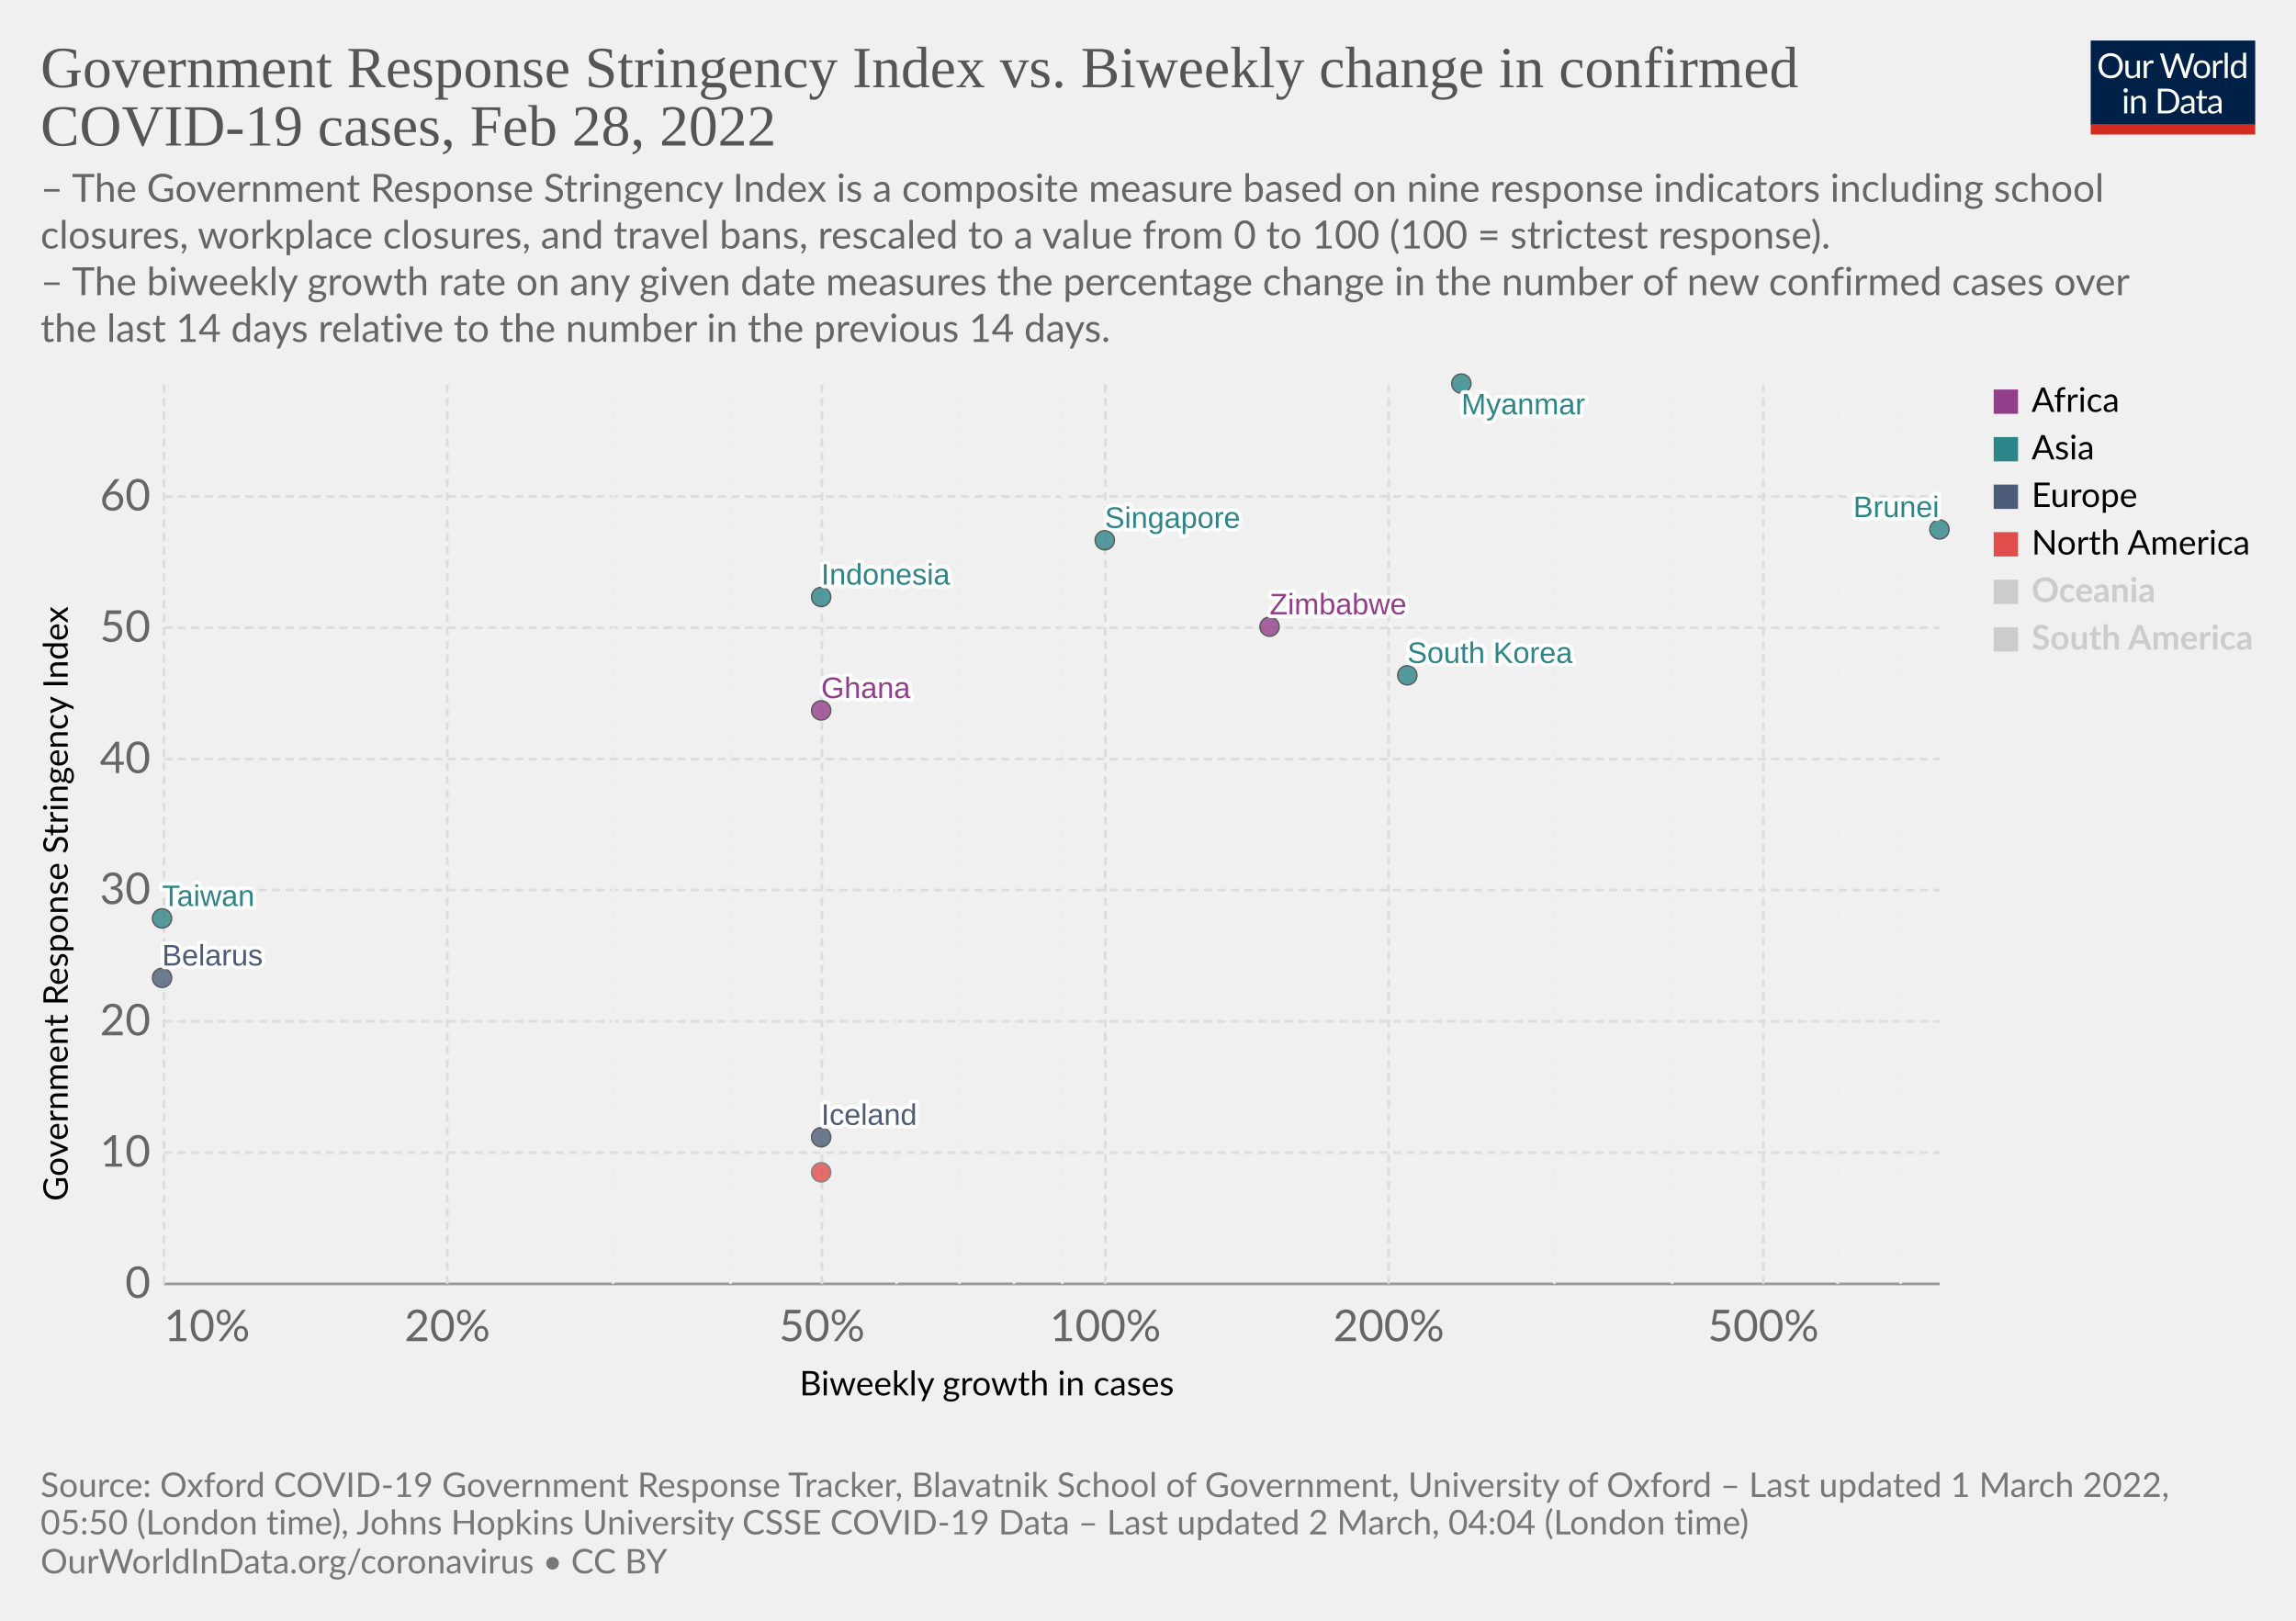
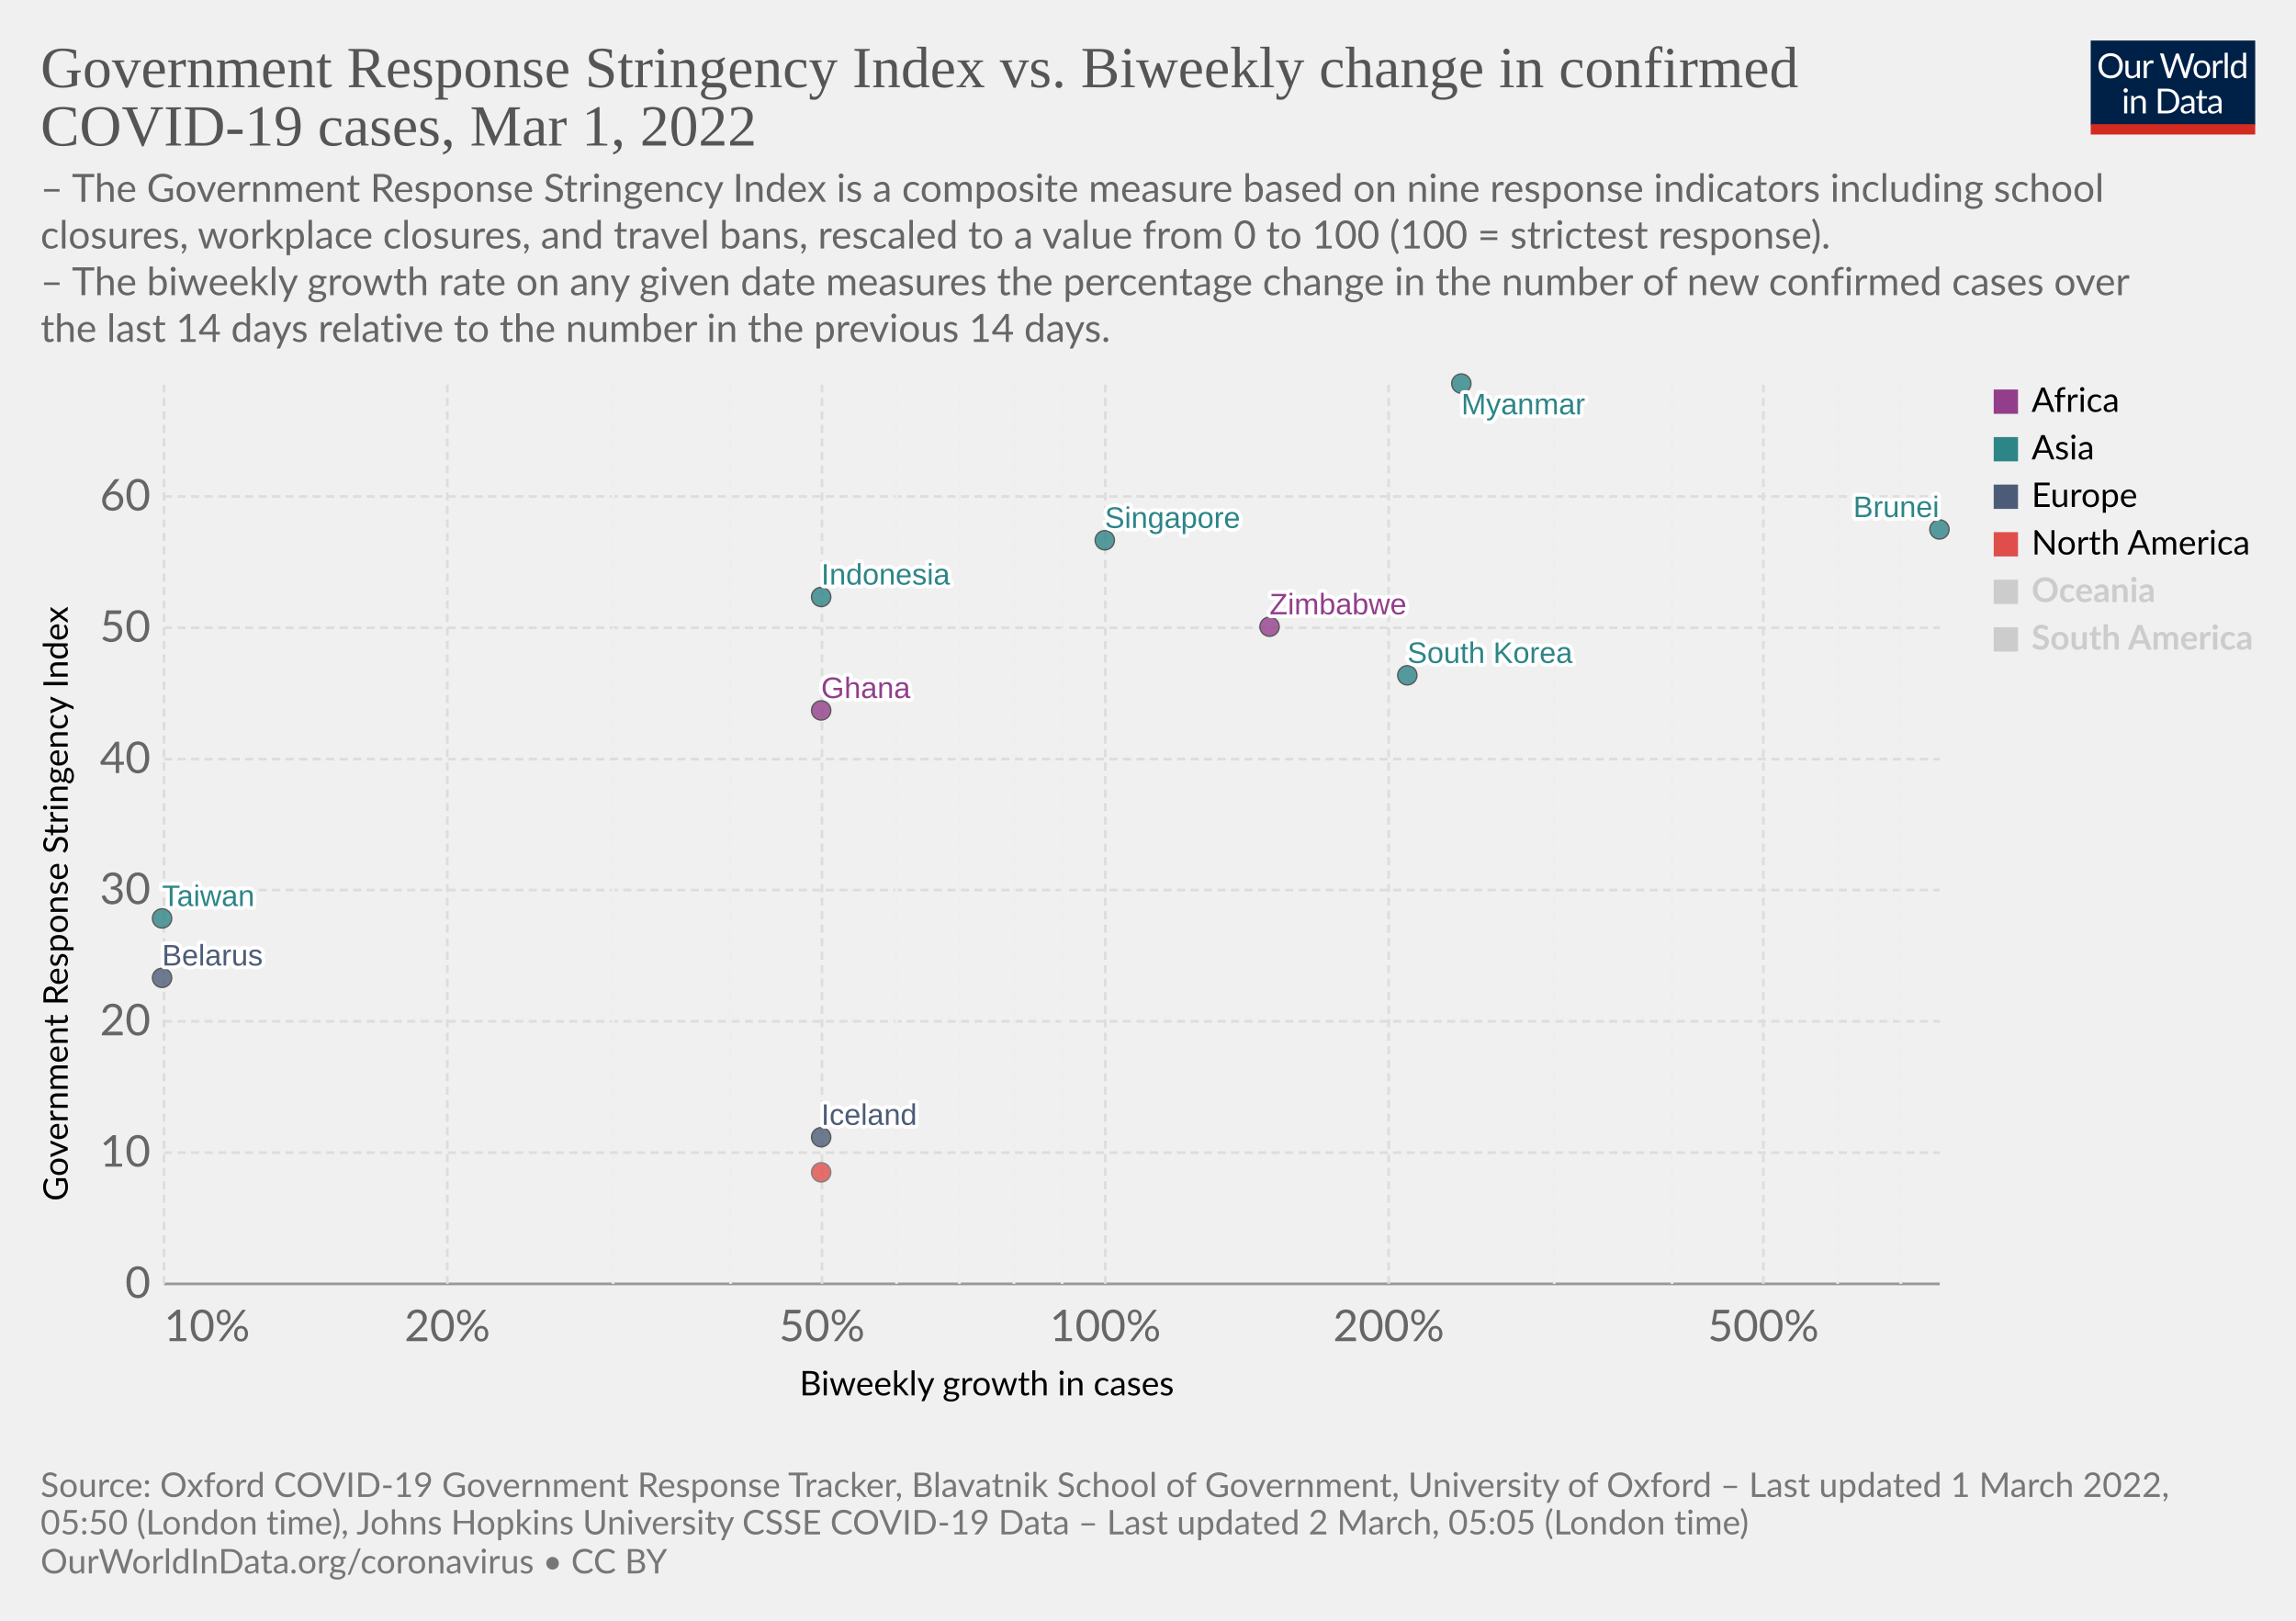
<svg xmlns="http://www.w3.org/2000/svg" version="1.1" style="font-family:Lato,'Helvetica Neue',Helvetica,Arial,sans-serif;font-size:18px;background-color:#fff;text-rendering:geometricPrecision;-webkit-font-smoothing:antialiased" width="850" height="600" viewBox="0 0 850 600">
  <g class="HeaderView">
    <g transform="matrix(.29 0 0 .29 774 15)">
      <svg className="owidLog" width="210" height="120" viewBox="0 0 210 120" fill="none">
        <g clip-path="url(#a)">
          <path d="M0 0h210v107.89H0V0z" fill="#002147" />
          <path d="M40.98 32.25c0 2.36-.38 4.53-1.12 6.51a14.26 14.26 0 0 1-8.1 8.4c-1.9.78-4.02 1.17-6.34 1.17a16.6 16.6 0 0 1-6.33-1.17 14.31 14.31 0 0 1-8.08-8.4 18.29 18.29 0 0 1-1.12-6.51c0-2.36.38-4.53 1.12-6.5.75-1.97 1.8-3.67 3.17-5.1a14.32 14.32 0 0 1 4.9-3.34c1.92-.8 4.03-1.19 6.34-1.19 2.32 0 4.43.4 6.34 1.19 1.92.8 3.56 1.9 4.93 3.34a14.87 14.87 0 0 1 3.17 5.1 18.1 18.1 0 0 1 1.12 6.5zm-4.38 0c0-1.94-.26-3.68-.8-5.22a10.91 10.91 0 0 0-2.24-3.89 9.68 9.68 0 0 0-3.52-2.46 11.95 11.95 0 0 0-4.62-.86c-1.68 0-3.21.28-4.6.86a9.88 9.88 0 0 0-3.54 2.46 10.91 10.91 0 0 0-2.24 3.9c-.53 1.53-.8 3.27-.8 5.2 0 1.94.27 3.68.8 5.22a11.17 11.17 0 0 0 2.24 3.9 10.01 10.01 0 0 0 3.55 2.44c1.38.56 2.9.83 4.6.83s3.24-.27 4.61-.83a9.8 9.8 0 0 0 3.52-2.44 11.17 11.17 0 0 0 2.25-3.9c.53-1.54.8-3.28.8-5.21zm26.22-6.54V48H60.5c-.56 0-.9-.27-1.05-.81l-.31-2.4a12.45 12.45 0 0 1-3.26 2.6c-1.2.64-2.58.96-4.13.96-1.22 0-2.3-.2-3.24-.6a6.52 6.52 0 0 1-2.33-1.7 7.37 7.37 0 0 1-1.43-2.67c-.3-1.04-.46-2.2-.46-3.45V25.7h3.91v14.22c0 1.68.38 2.99 1.15 3.91.77.93 1.96 1.39 3.54 1.39 1.16 0 2.24-.27 3.23-.82a10.42 10.42 0 0 0 2.8-2.28V25.7h3.91zm8.61 4.47a9.94 9.94 0 0 1 2.6-3.56 5.64 5.64 0 0 1 3.76-1.3c.47 0 .92.05 1.34.15.44.1.83.27 1.17.49l-.3 2.92c-.09.37-.3.55-.66.55-.2 0-.5-.04-.9-.13a6.21 6.21 0 0 0-3.24.18 4.23 4.23 0 0 0-1.47.92c-.42.4-.81.9-1.17 1.5-.33.58-.64 1.26-.92 2.02V48H67.7V25.71h2.25c.42 0 .72.08.88.25.16.16.27.44.33.83l.26 3.39zm61.16-13.7L122.75 48h-3.82l-7.99-24.05a21.95 21.95 0 0 1-.42-1.58 38.36 38.36 0 0 1-.44 1.58L102.05 48h-3.83L88.4 16.47h3.54c.38 0 .7.1.95.29.26.2.43.43.5.73l6.52 21.9.28 1.28.29 1.46.3-1.46.38-1.27 7.41-21.91c.1-.25.26-.48.51-.69.27-.22.58-.33.95-.33h1.23c.38 0 .69.1.92.29a1.77 1.77 0 0 1 .53.73l7.4 21.9a28.4 28.4 0 0 1 .68 2.62 29.52 29.52 0 0 1 .52-2.61l6.54-21.91a1.31 1.31 0 0 1 .48-.7c.27-.21.58-.32.95-.32h3.32zm9.35 8.88c1.63 0 3.1.27 4.4.82a9.43 9.43 0 0 1 5.46 5.94c.5 1.4.74 2.98.74 4.73 0 1.76-.25 3.34-.74 4.75a9.43 9.43 0 0 1-5.46 5.92c-1.3.52-2.77.79-4.4.79-1.64 0-3.12-.27-4.44-.8a9.42 9.42 0 0 1-3.35-2.3c-.92-1-1.63-2.2-2.13-3.61-.49-1.41-.73-3-.73-4.75s.24-3.33.73-4.73c.5-1.43 1.2-2.64 2.13-3.63a9.4 9.4 0 0 1 3.35-2.31c1.32-.55 2.8-.82 4.44-.82zm0 19.89c2.2 0 3.84-.73 4.93-2.2 1.08-1.48 1.63-3.54 1.63-6.18 0-2.66-.55-4.72-1.63-6.2-1.09-1.49-2.73-2.23-4.93-2.23-1.12 0-2.09.2-2.93.57a5.71 5.71 0 0 0-2.06 1.65 7.5 7.5 0 0 0-1.24 2.67c-.26 1.04-.4 2.22-.4 3.54 0 2.64.55 4.7 1.64 6.18 1.1 1.47 2.76 2.2 4.99 2.2zm17.97-15.07a9.94 9.94 0 0 1 2.6-3.56 5.64 5.64 0 0 1 3.76-1.3c.47 0 .91.05 1.34.15.44.1.83.27 1.16.49l-.28 2.92c-.09.37-.31.55-.66.55-.2 0-.5-.04-.9-.13a6.2 6.2 0 0 0-3.24.18 4.23 4.23 0 0 0-1.47.92c-.43.4-.82.9-1.17 1.5a13.1 13.1 0 0 0-.92 2.02V48h-3.94V25.71h2.24c.43 0 .72.08.88.25.17.16.28.44.33.83l.27 3.39zm15.04-14.59V48h-3.92V15.6h3.92zm19.55 15.43a6.22 6.22 0 0 0-2.38-2.05 6.7 6.7 0 0 0-2.86-.6c-2.07 0-3.66.75-4.77 2.23-1.12 1.48-1.68 3.6-1.68 6.33 0 1.46.13 2.7.38 3.74a7.29 7.29 0 0 0 1.1 2.56 4.35 4.35 0 0 0 1.78 1.45c.7.3 1.5.46 2.4.46 1.29 0 2.41-.3 3.36-.88a9.6 9.6 0 0 0 2.67-2.49V31.02zm3.91-15.43V48h-2.33c-.56 0-.9-.27-1.06-.81l-.35-2.71a12.13 12.13 0 0 1-3.25 2.77 8.28 8.28 0 0 1-4.23 1.06 7.31 7.31 0 0 1-6.14-2.9c-.73-.96-1.3-2.15-1.69-3.57a18.35 18.35 0 0 1 .07-9.48 11.29 11.29 0 0 1 1.89-3.7 8.7 8.7 0 0 1 7.06-3.34 7.96 7.96 0 0 1 6.12 2.62V15.59h3.91zM46.61 70.71V93H42.7V70.71h3.91zm.84-7c0 .39-.08.75-.24 1.09a2.81 2.81 0 0 1-1.52 1.47 2.67 2.67 0 0 1-2.16 0 2.9 2.9 0 0 1-1.45-1.47 2.67 2.67 0 0 1 0-2.16c.15-.35.35-.65.6-.9.25-.27.53-.47.85-.62a2.67 2.67 0 0 1 2.16 0c.35.15.65.35.9.62.27.25.47.55.62.9.16.34.24.7.24 1.08zm7.97 10.24c.49-.54 1-1.04 1.54-1.48a9.85 9.85 0 0 1 3.66-1.84 8.96 8.96 0 0 1 5.43.35c.94.4 1.72.97 2.33 1.71a7.36 7.36 0 0 1 1.43 2.67c.32 1.04.49 2.19.49 3.45V93h-3.94V78.81c0-1.69-.4-3-1.17-3.92-.76-.93-1.93-1.4-3.5-1.4a6.6 6.6 0 0 0-3.25.83c-1 .56-1.92 1.31-2.77 2.27V93h-3.94V70.71h2.35c.56 0 .9.28 1.04.82l.3 2.42zm57.7 3.3c0 2.36-.37 4.5-1.11 6.44a14.3 14.3 0 0 1-3.17 4.98 14.1 14.1 0 0 1-4.93 3.2c-1.9.76-4.02 1.13-6.33 1.13H85.8V61.47h11.77c2.31 0 4.42.39 6.33 1.15a13.8 13.8 0 0 1 8.1 8.18 17.75 17.75 0 0 1 1.12 6.45zm-4.37 0c0-1.94-.26-3.67-.8-5.2a10.94 10.94 0 0 0-2.23-3.87 9.57 9.57 0 0 0-3.53-2.42 12.23 12.23 0 0 0-4.61-.83h-7.5v24.62h7.5c1.7 0 3.24-.28 4.61-.84a9.7 9.7 0 0 0 3.53-2.4 10.94 10.94 0 0 0 2.24-3.87c.53-1.53.8-3.26.8-5.2zm19.8 5.72c-1.8.06-3.34.2-4.62.44-1.26.22-2.3.51-3.1.88-.8.36-1.37.8-1.74 1.3-.35.5-.53 1.05-.53 1.67 0 .58.1 1.1.3 1.52a3 3 0 0 0 .76 1.05c.34.27.73.46 1.17.6a6.13 6.13 0 0 0 1.45.17 7.28 7.28 0 0 0 3.5-.81 11.95 11.95 0 0 0 2.82-2.2v-4.62zm-12.65-9.11a12.73 12.73 0 0 1 3.98-2.66c1.43-.59 3-.88 4.73-.88 1.25 0 2.36.2 3.33.61a6.81 6.81 0 0 1 3.94 4.38c.33 1.04.5 2.19.5 3.43V93h-1.74a1.8 1.8 0 0 1-.88-.18c-.2-.13-.36-.38-.48-.74l-.44-2.12-1.72 1.46a9.48 9.48 0 0 1-3.74 1.7c-.69.15-1.46.23-2.3.23-.87 0-1.69-.12-2.45-.35a5.34 5.34 0 0 1-3.34-2.93 6.64 6.64 0 0 1-.49-2.64c0-.88.25-1.72.73-2.53a6.33 6.33 0 0 1 2.35-2.17c1.09-.63 2.5-1.15 4.25-1.54 1.75-.41 3.89-.65 6.42-.7v-1.75c0-1.73-.37-3.03-1.12-3.91-.75-.9-1.84-1.34-3.28-1.34-.97 0-1.78.12-2.44.37-.64.23-1.2.5-1.7.81l-1.23.82c-.33.23-.67.35-1 .35-.27 0-.5-.07-.69-.2a2.1 2.1 0 0 1-.48-.53l-.7-1.25zm27.67 19.5c-1.76 0-3.12-.5-4.07-1.48-.94-.98-1.41-2.4-1.41-4.25V74h-2.68a.9.9 0 0 1-.6-.2c-.16-.14-.24-.36-.24-.66v-1.56l3.65-.46.9-6.89a.9.9 0 0 1 .29-.52.88.88 0 0 1 .62-.22H142v7.67h6.44V74H142v13.38c0 .94.22 1.63.68 2.09.45.45 1.04.68 1.76.68a3.21 3.21 0 0 0 1.85-.53l.55-.35c.16-.12.3-.18.41-.18.2 0 .4.13.55.38l1.15 1.87a7.45 7.45 0 0 1-2.44 1.5 8.53 8.53 0 0 1-2.95.52zm19.68-10.4c-1.8.07-3.34.21-4.62.45-1.26.22-2.3.51-3.1.88-.8.36-1.37.8-1.74 1.3-.35.5-.53 1.05-.53 1.67 0 .58.1 1.1.3 1.52a2.9 2.9 0 0 0 .76 1.05c.34.27.73.46 1.17.6a6.13 6.13 0 0 0 1.45.17 7.3 7.3 0 0 0 3.5-.81 12.04 12.04 0 0 0 2.82-2.2v-4.62zm-12.65-9.1a12.72 12.72 0 0 1 3.99-2.66c1.42-.59 3-.88 4.72-.88 1.25 0 2.36.2 3.33.61a6.81 6.81 0 0 1 3.94 4.38c.33 1.04.5 2.19.5 3.43V93h-1.74a1.8 1.8 0 0 1-.88-.18c-.2-.13-.36-.38-.48-.74l-.44-2.12-1.72 1.46a9.48 9.48 0 0 1-3.74 1.7c-.69.15-1.46.23-2.3.23-.87 0-1.69-.12-2.45-.35a5.33 5.33 0 0 1-3.34-2.93 6.62 6.62 0 0 1-.49-2.64c0-.88.25-1.72.73-2.53a6.33 6.33 0 0 1 2.35-2.17c1.09-.63 2.5-1.15 4.25-1.54a31.2 31.2 0 0 1 6.42-.7v-1.75c0-1.73-.37-3.03-1.12-3.91-.75-.9-1.84-1.34-3.28-1.34-.97 0-1.78.12-2.44.37-.64.23-1.2.5-1.7.81l-1.22.82c-.34.23-.68.35-1.02.35-.26 0-.49-.07-.68-.2a1.88 1.88 0 0 1-.48-.53l-.7-1.25zM40.98 32.25c0 2.36-.38 4.53-1.12 6.51a14.26 14.26 0 0 1-8.1 8.4c-1.9.78-4.02 1.17-6.34 1.17a16.6 16.6 0 0 1-6.33-1.17 14.31 14.31 0 0 1-8.08-8.4 18.29 18.29 0 0 1-1.12-6.51c0-2.36.38-4.53 1.12-6.5.75-1.97 1.8-3.67 3.17-5.1a14.32 14.32 0 0 1 4.9-3.34c1.92-.8 4.03-1.19 6.34-1.19 2.32 0 4.43.4 6.34 1.19 1.92.8 3.56 1.9 4.93 3.34a14.87 14.87 0 0 1 3.17 5.1 18.1 18.1 0 0 1 1.12 6.5zm-4.38 0c0-1.94-.26-3.68-.8-5.22a10.91 10.91 0 0 0-2.24-3.89 9.68 9.68 0 0 0-3.52-2.46 11.95 11.95 0 0 0-4.62-.86c-1.68 0-3.21.28-4.6.86a9.88 9.88 0 0 0-3.54 2.46 10.91 10.91 0 0 0-2.24 3.9c-.53 1.53-.8 3.27-.8 5.2 0 1.94.27 3.68.8 5.22a11.17 11.17 0 0 0 2.24 3.9 10.01 10.01 0 0 0 3.55 2.44c1.38.56 2.9.83 4.6.83s3.24-.27 4.61-.83a9.8 9.8 0 0 0 3.52-2.44 11.17 11.17 0 0 0 2.25-3.9c.53-1.54.8-3.28.8-5.21zm26.22-6.54V48H60.5c-.56 0-.9-.27-1.05-.81l-.31-2.4a12.45 12.45 0 0 1-3.26 2.6c-1.2.64-2.58.96-4.13.96-1.22 0-2.3-.2-3.24-.6a6.52 6.52 0 0 1-2.33-1.7 7.37 7.37 0 0 1-1.43-2.67c-.3-1.04-.46-2.2-.46-3.45V25.7h3.91v14.22c0 1.68.38 2.99 1.15 3.91.77.93 1.96 1.39 3.54 1.39 1.16 0 2.24-.27 3.23-.82a10.42 10.42 0 0 0 2.8-2.28V25.7h3.91zm8.61 4.47a9.94 9.94 0 0 1 2.6-3.56 5.64 5.64 0 0 1 3.76-1.3c.47 0 .92.05 1.34.15.44.1.83.27 1.17.49l-.3 2.92c-.09.37-.3.55-.66.55-.2 0-.5-.04-.9-.13a6.21 6.21 0 0 0-3.24.18 4.23 4.23 0 0 0-1.47.92c-.42.4-.81.9-1.17 1.5-.33.58-.64 1.26-.92 2.02V48H67.7V25.71h2.25c.42 0 .72.08.88.25.16.16.27.44.33.83l.26 3.39zm61.16-13.7L122.75 48h-3.82l-7.99-24.05a21.95 21.95 0 0 1-.42-1.58 38.36 38.36 0 0 1-.44 1.58L102.05 48h-3.83L88.4 16.47h3.54c.38 0 .7.1.95.29.26.2.43.43.5.73l6.52 21.9.28 1.28.29 1.46.3-1.46.38-1.27 7.41-21.91c.1-.25.26-.48.51-.69.27-.22.58-.33.95-.33h1.23c.38 0 .69.1.92.29a1.77 1.77 0 0 1 .53.73l7.4 21.9a28.4 28.4 0 0 1 .68 2.62 29.52 29.52 0 0 1 .52-2.61l6.54-21.91a1.31 1.31 0 0 1 .48-.7c.27-.21.58-.32.95-.32h3.32zm9.35 8.88c1.63 0 3.1.27 4.4.82a9.43 9.43 0 0 1 5.46 5.94c.5 1.4.74 2.98.74 4.73 0 1.76-.25 3.34-.74 4.75a9.43 9.43 0 0 1-5.46 5.92c-1.3.52-2.77.79-4.4.79-1.64 0-3.12-.27-4.44-.8a9.42 9.42 0 0 1-3.35-2.3c-.92-1-1.63-2.2-2.13-3.61-.49-1.41-.73-3-.73-4.75s.24-3.33.73-4.73c.5-1.43 1.2-2.64 2.13-3.63a9.4 9.4 0 0 1 3.35-2.31c1.32-.55 2.8-.82 4.44-.82zm0 19.89c2.2 0 3.84-.73 4.93-2.2 1.08-1.48 1.63-3.54 1.63-6.18 0-2.66-.55-4.72-1.63-6.2-1.09-1.49-2.73-2.23-4.93-2.23-1.12 0-2.09.2-2.93.57a5.71 5.71 0 0 0-2.06 1.65 7.5 7.5 0 0 0-1.24 2.67c-.26 1.04-.4 2.22-.4 3.54 0 2.64.55 4.7 1.64 6.18 1.1 1.47 2.76 2.2 4.99 2.2zm17.97-15.07a9.94 9.94 0 0 1 2.6-3.56 5.64 5.64 0 0 1 3.76-1.3c.47 0 .91.05 1.34.15.44.1.83.27 1.16.49l-.28 2.92c-.09.37-.31.55-.66.55-.2 0-.5-.04-.9-.13a6.2 6.2 0 0 0-3.24.18 4.23 4.23 0 0 0-1.47.92c-.43.4-.82.9-1.17 1.5a13.1 13.1 0 0 0-.92 2.02V48h-3.94V25.71h2.24c.43 0 .72.08.88.25.17.16.28.44.33.83l.27 3.39zm15.04-14.59V48h-3.92V15.6h3.92zm19.55 15.43a6.22 6.22 0 0 0-2.38-2.05 6.7 6.7 0 0 0-2.86-.6c-2.07 0-3.66.75-4.77 2.23-1.12 1.48-1.68 3.6-1.68 6.33 0 1.46.13 2.7.38 3.74a7.29 7.29 0 0 0 1.1 2.56 4.35 4.35 0 0 0 1.78 1.45c.7.3 1.5.46 2.4.46 1.29 0 2.41-.3 3.36-.88a9.6 9.6 0 0 0 2.67-2.49V31.02zm3.91-15.43V48h-2.33c-.56 0-.9-.27-1.06-.81l-.35-2.71a12.13 12.13 0 0 1-3.25 2.77 8.28 8.28 0 0 1-4.23 1.06 7.31 7.31 0 0 1-6.14-2.9c-.73-.96-1.3-2.15-1.69-3.57a18.35 18.35 0 0 1 .07-9.48 11.29 11.29 0 0 1 1.89-3.7 8.7 8.7 0 0 1 7.06-3.34 7.96 7.96 0 0 1 6.12 2.62V15.59h3.91zM46.61 70.71V93H42.7V70.71h3.91zm.84-7c0 .39-.08.75-.24 1.09a2.81 2.81 0 0 1-1.52 1.47 2.67 2.67 0 0 1-2.16 0 2.9 2.9 0 0 1-1.45-1.47 2.67 2.67 0 0 1 0-2.16c.15-.35.35-.65.6-.9.25-.27.53-.47.85-.62a2.67 2.67 0 0 1 2.16 0c.35.15.65.35.9.62.27.25.47.55.62.9.16.34.24.7.24 1.08zm7.97 10.24c.49-.54 1-1.04 1.54-1.48a9.85 9.85 0 0 1 3.66-1.84 8.96 8.96 0 0 1 5.43.35c.94.4 1.72.97 2.33 1.71a7.36 7.36 0 0 1 1.43 2.67c.32 1.04.49 2.19.49 3.45V93h-3.94V78.81c0-1.69-.4-3-1.17-3.92-.76-.93-1.93-1.4-3.5-1.4a6.6 6.6 0 0 0-3.25.83c-1 .56-1.92 1.31-2.77 2.27V93h-3.94V70.71h2.35c.56 0 .9.28 1.04.82l.3 2.42zm57.7 3.3c0 2.36-.37 4.5-1.11 6.44a14.3 14.3 0 0 1-3.17 4.98 14.1 14.1 0 0 1-4.93 3.2c-1.9.76-4.02 1.13-6.33 1.13H85.8V61.47h11.77c2.31 0 4.42.39 6.33 1.15a13.8 13.8 0 0 1 8.1 8.18 17.75 17.75 0 0 1 1.12 6.45zm-4.37 0c0-1.94-.26-3.67-.8-5.2a10.94 10.94 0 0 0-2.23-3.87 9.57 9.57 0 0 0-3.53-2.42 12.23 12.23 0 0 0-4.61-.83h-7.5v24.62h7.5c1.7 0 3.24-.28 4.61-.84a9.7 9.7 0 0 0 3.53-2.4 10.94 10.94 0 0 0 2.24-3.87c.53-1.53.8-3.26.8-5.2zm19.8 5.72c-1.8.06-3.34.2-4.62.44-1.26.22-2.3.51-3.1.88-.8.36-1.37.8-1.74 1.3-.35.5-.53 1.05-.53 1.67 0 .58.1 1.1.3 1.52a3 3 0 0 0 .76 1.05c.34.27.73.46 1.17.6a6.13 6.13 0 0 0 1.45.17 7.28 7.28 0 0 0 3.5-.81 11.95 11.95 0 0 0 2.82-2.2v-4.62zm-12.65-9.11a12.73 12.73 0 0 1 3.98-2.66c1.43-.59 3-.88 4.73-.88 1.25 0 2.36.2 3.33.61a6.81 6.81 0 0 1 3.94 4.38c.33 1.04.5 2.19.5 3.43V93h-1.74a1.8 1.8 0 0 1-.88-.18c-.2-.13-.36-.38-.48-.74l-.44-2.12-1.72 1.46a9.48 9.48 0 0 1-3.74 1.7c-.69.15-1.46.23-2.3.23-.87 0-1.69-.12-2.45-.35a5.34 5.34 0 0 1-3.34-2.93 6.64 6.64 0 0 1-.49-2.64c0-.88.25-1.72.73-2.53a6.33 6.33 0 0 1 2.35-2.17c1.09-.63 2.5-1.15 4.25-1.54 1.75-.41 3.89-.65 6.42-.7v-1.75c0-1.73-.37-3.03-1.12-3.91-.75-.9-1.84-1.34-3.28-1.34-.97 0-1.78.12-2.44.37-.64.23-1.2.5-1.7.81l-1.23.82c-.33.23-.67.35-1 .35-.27 0-.5-.07-.69-.2a2.1 2.1 0 0 1-.48-.53l-.7-1.25zm27.67 19.5c-1.76 0-3.12-.5-4.07-1.48-.94-.98-1.41-2.4-1.41-4.25V74h-2.68a.9.9 0 0 1-.6-.2c-.16-.14-.24-.36-.24-.66v-1.56l3.65-.46.9-6.89a.9.9 0 0 1 .29-.52.88.88 0 0 1 .62-.22H142v7.67h6.44V74H142v13.38c0 .94.22 1.63.68 2.09.45.45 1.04.68 1.76.68a3.21 3.21 0 0 0 1.85-.53l.55-.35c.16-.12.3-.18.41-.18.2 0 .4.13.55.38l1.15 1.87a7.45 7.45 0 0 1-2.44 1.5 8.53 8.53 0 0 1-2.95.52zm19.68-10.4c-1.8.07-3.34.21-4.62.45-1.26.22-2.3.51-3.1.88-.8.36-1.37.8-1.74 1.3-.35.5-.53 1.05-.53 1.67 0 .58.1 1.1.3 1.52a2.9 2.9 0 0 0 .76 1.05c.34.27.73.46 1.17.6a6.13 6.13 0 0 0 1.45.17 7.3 7.3 0 0 0 3.5-.81 12.04 12.04 0 0 0 2.82-2.2v-4.62zm-12.65-9.1a12.72 12.72 0 0 1 3.99-2.66c1.42-.59 3-.88 4.72-.88 1.25 0 2.36.2 3.33.61a6.81 6.81 0 0 1 3.94 4.38c.33 1.04.5 2.19.5 3.43V93h-1.74a1.8 1.8 0 0 1-.88-.18c-.2-.13-.36-.38-.48-.74l-.44-2.12-1.72 1.46a9.48 9.48 0 0 1-3.74 1.7c-.69.15-1.46.23-2.3.23-.87 0-1.69-.12-2.45-.35a5.33 5.33 0 0 1-3.34-2.93 6.62 6.62 0 0 1-.49-2.64c0-.88.25-1.72.73-2.53a6.33 6.33 0 0 1 2.35-2.17c1.09-.63 2.5-1.15 4.25-1.54a31.2 31.2 0 0 1 6.42-.7v-1.75c0-1.73-.37-3.03-1.12-3.91-.75-.9-1.84-1.34-3.28-1.34-.97 0-1.78.12-2.44.37-.64.23-1.2.5-1.7.81l-1.22.82c-.34.23-.68.35-1.02.35-.26 0-.49-.07-.68-.2a1.88 1.88 0 0 1-.48-.53l-.7-1.25zM40.98 32.25c0 2.36-.38 4.53-1.12 6.51a14.26 14.26 0 0 1-8.1 8.4c-1.9.78-4.02 1.17-6.34 1.17a16.6 16.6 0 0 1-6.33-1.17 14.31 14.31 0 0 1-8.08-8.4 18.29 18.29 0 0 1-1.12-6.51c0-2.36.38-4.53 1.12-6.5.75-1.97 1.8-3.67 3.17-5.1a14.32 14.32 0 0 1 4.9-3.34c1.92-.8 4.03-1.19 6.34-1.19 2.32 0 4.43.4 6.34 1.19 1.92.8 3.56 1.9 4.93 3.34a14.87 14.87 0 0 1 3.17 5.1 18.1 18.1 0 0 1 1.12 6.5zm-4.38 0c0-1.94-.26-3.68-.8-5.22a10.91 10.91 0 0 0-2.24-3.89 9.68 9.68 0 0 0-3.52-2.46 11.95 11.95 0 0 0-4.62-.86c-1.68 0-3.21.28-4.6.86a9.88 9.88 0 0 0-3.54 2.46 10.91 10.91 0 0 0-2.24 3.9c-.53 1.53-.8 3.27-.8 5.2 0 1.94.27 3.68.8 5.22a11.17 11.17 0 0 0 2.24 3.9 10.01 10.01 0 0 0 3.55 2.44c1.38.56 2.9.83 4.6.83s3.24-.27 4.61-.83a9.8 9.8 0 0 0 3.52-2.44 11.17 11.17 0 0 0 2.25-3.9c.53-1.54.8-3.28.8-5.21zm26.22-6.54V48H60.5c-.56 0-.9-.27-1.05-.81l-.31-2.4a12.45 12.45 0 0 1-3.26 2.6c-1.2.64-2.58.96-4.13.96-1.22 0-2.3-.2-3.24-.6a6.52 6.52 0 0 1-2.33-1.7 7.37 7.37 0 0 1-1.43-2.67c-.3-1.04-.46-2.2-.46-3.45V25.7h3.91v14.22c0 1.68.38 2.99 1.15 3.91.77.93 1.96 1.39 3.54 1.39 1.16 0 2.24-.27 3.23-.82a10.42 10.42 0 0 0 2.8-2.28V25.7h3.91zm8.61 4.47a9.94 9.94 0 0 1 2.6-3.56 5.64 5.64 0 0 1 3.76-1.3c.47 0 .92.05 1.34.15.44.1.83.27 1.17.49l-.3 2.92c-.09.37-.3.55-.66.55-.2 0-.5-.04-.9-.13a6.21 6.21 0 0 0-3.24.18 4.23 4.23 0 0 0-1.47.92c-.42.4-.81.9-1.17 1.5-.33.58-.64 1.26-.92 2.02V48H67.7V25.71h2.25c.42 0 .72.08.88.25.16.16.27.44.33.83l.26 3.39zm61.16-13.7L122.75 48h-3.82l-7.99-24.05a21.95 21.95 0 0 1-.42-1.58 38.36 38.36 0 0 1-.44 1.58L102.05 48h-3.83L88.4 16.47h3.54c.38 0 .7.1.95.29.26.2.43.43.5.73l6.52 21.9.28 1.28.29 1.46.3-1.46.38-1.27 7.41-21.91c.1-.25.26-.48.51-.69.27-.22.58-.33.95-.33h1.23c.38 0 .69.1.92.29a1.77 1.77 0 0 1 .53.73l7.4 21.9a28.4 28.4 0 0 1 .68 2.62 29.52 29.52 0 0 1 .52-2.61l6.54-21.91a1.31 1.31 0 0 1 .48-.7c.27-.21.58-.32.95-.32h3.32zm9.35 8.88c1.63 0 3.1.27 4.4.82a9.43 9.43 0 0 1 5.46 5.94c.5 1.4.74 2.98.74 4.73 0 1.76-.25 3.34-.74 4.75a9.43 9.43 0 0 1-5.46 5.92c-1.3.52-2.77.79-4.4.79-1.64 0-3.12-.27-4.44-.8a9.42 9.42 0 0 1-3.35-2.3c-.92-1-1.63-2.2-2.13-3.61-.49-1.41-.73-3-.73-4.75s.24-3.33.73-4.73c.5-1.43 1.2-2.64 2.13-3.63a9.4 9.4 0 0 1 3.35-2.31c1.32-.55 2.8-.82 4.44-.82zm0 19.89c2.2 0 3.84-.73 4.93-2.2 1.08-1.48 1.63-3.54 1.63-6.18 0-2.66-.55-4.72-1.63-6.2-1.09-1.49-2.73-2.23-4.93-2.23-1.12 0-2.09.2-2.93.57a5.71 5.71 0 0 0-2.06 1.65 7.5 7.5 0 0 0-1.24 2.67c-.26 1.04-.4 2.22-.4 3.54 0 2.64.55 4.7 1.64 6.18 1.1 1.47 2.76 2.2 4.99 2.2zm17.97-15.07a9.94 9.94 0 0 1 2.6-3.56 5.64 5.64 0 0 1 3.76-1.3c.47 0 .91.05 1.34.15.44.1.83.27 1.16.49l-.28 2.92c-.09.37-.31.55-.66.55-.2 0-.5-.04-.9-.13a6.2 6.2 0 0 0-3.24.18 4.23 4.23 0 0 0-1.47.92c-.43.4-.82.9-1.17 1.5a13.1 13.1 0 0 0-.92 2.02V48h-3.94V25.71h2.24c.43 0 .72.08.88.25.17.16.28.44.33.83l.27 3.39zm15.04-14.59V48h-3.92V15.6h3.92zm19.55 15.43a6.22 6.22 0 0 0-2.38-2.05 6.7 6.7 0 0 0-2.86-.6c-2.07 0-3.66.75-4.77 2.23-1.12 1.48-1.68 3.6-1.68 6.33 0 1.46.13 2.7.38 3.74a7.29 7.29 0 0 0 1.1 2.56 4.35 4.35 0 0 0 1.78 1.45c.7.3 1.5.46 2.4.46 1.29 0 2.41-.3 3.36-.88a9.6 9.6 0 0 0 2.67-2.49V31.02zm3.91-15.43V48h-2.33c-.56 0-.9-.27-1.06-.81l-.35-2.71a12.13 12.13 0 0 1-3.25 2.77 8.28 8.28 0 0 1-4.23 1.06 7.31 7.31 0 0 1-6.14-2.9c-.73-.96-1.3-2.15-1.69-3.57a18.35 18.35 0 0 1 .07-9.48 11.29 11.29 0 0 1 1.89-3.7 8.7 8.7 0 0 1 7.06-3.34 7.96 7.96 0 0 1 6.12 2.62V15.59h3.91zM46.61 70.71V93H42.7V70.71h3.91zm.84-7c0 .39-.08.75-.24 1.09a2.81 2.81 0 0 1-1.52 1.47 2.67 2.67 0 0 1-2.16 0 2.9 2.9 0 0 1-1.45-1.47 2.67 2.67 0 0 1 0-2.16c.15-.35.35-.65.6-.9.25-.27.53-.47.85-.62a2.67 2.67 0 0 1 2.16 0c.35.15.65.35.9.62.27.25.47.55.62.9.16.34.24.7.24 1.08zm7.97 10.24c.49-.54 1-1.04 1.54-1.48a9.85 9.85 0 0 1 3.66-1.84 8.96 8.96 0 0 1 5.43.35c.94.4 1.72.97 2.33 1.71a7.36 7.36 0 0 1 1.43 2.67c.32 1.04.49 2.19.49 3.45V93h-3.94V78.81c0-1.69-.4-3-1.17-3.92-.76-.93-1.93-1.4-3.5-1.4a6.6 6.6 0 0 0-3.25.83c-1 .56-1.92 1.31-2.77 2.27V93h-3.94V70.71h2.35c.56 0 .9.28 1.04.82l.3 2.42zm57.7 3.3c0 2.36-.37 4.5-1.11 6.44a14.3 14.3 0 0 1-3.17 4.98 14.1 14.1 0 0 1-4.93 3.2c-1.9.76-4.02 1.13-6.33 1.13H85.8V61.47h11.77c2.31 0 4.42.39 6.33 1.15a13.8 13.8 0 0 1 8.1 8.18 17.75 17.75 0 0 1 1.12 6.45zm-4.37 0c0-1.94-.26-3.67-.8-5.2a10.94 10.94 0 0 0-2.23-3.87 9.57 9.57 0 0 0-3.53-2.42 12.23 12.23 0 0 0-4.61-.83h-7.5v24.62h7.5c1.7 0 3.24-.28 4.61-.84a9.7 9.7 0 0 0 3.53-2.4 10.94 10.94 0 0 0 2.24-3.87c.53-1.53.8-3.26.8-5.2zm19.8 5.72c-1.8.06-3.34.2-4.62.44-1.26.22-2.3.51-3.1.88-.8.36-1.37.8-1.74 1.3-.35.5-.53 1.05-.53 1.67 0 .58.1 1.1.3 1.52a3 3 0 0 0 .76 1.05c.34.27.73.46 1.17.6a6.13 6.13 0 0 0 1.45.17 7.28 7.28 0 0 0 3.5-.81 11.95 11.95 0 0 0 2.82-2.2v-4.62zm-12.65-9.11a12.73 12.73 0 0 1 3.98-2.66c1.43-.59 3-.88 4.73-.88 1.25 0 2.36.2 3.33.61a6.81 6.81 0 0 1 3.94 4.38c.33 1.04.5 2.19.5 3.43V93h-1.74a1.8 1.8 0 0 1-.88-.18c-.2-.13-.36-.38-.48-.74l-.44-2.12-1.72 1.46a9.48 9.48 0 0 1-3.74 1.7c-.69.15-1.46.23-2.3.23-.87 0-1.69-.12-2.45-.35a5.34 5.34 0 0 1-3.34-2.93 6.64 6.64 0 0 1-.49-2.64c0-.88.25-1.72.73-2.53a6.33 6.33 0 0 1 2.35-2.17c1.09-.63 2.5-1.15 4.25-1.54 1.75-.41 3.89-.65 6.42-.7v-1.75c0-1.73-.37-3.03-1.12-3.91-.75-.9-1.84-1.34-3.28-1.34-.97 0-1.78.12-2.44.37-.64.23-1.2.5-1.7.81l-1.23.82c-.33.23-.67.35-1 .35-.27 0-.5-.07-.69-.2a2.1 2.1 0 0 1-.48-.53l-.7-1.25zm27.67 19.5c-1.76 0-3.12-.5-4.07-1.48-.94-.98-1.41-2.4-1.41-4.25V74h-2.68a.9.9 0 0 1-.6-.2c-.16-.14-.24-.36-.24-.66v-1.56l3.65-.46.9-6.89a.9.9 0 0 1 .29-.52.88.88 0 0 1 .62-.22H142v7.67h6.44V74H142v13.38c0 .94.22 1.63.68 2.09.45.45 1.04.68 1.76.68a3.21 3.21 0 0 0 1.85-.53l.55-.35c.16-.12.3-.18.41-.18.2 0 .4.13.55.38l1.15 1.87a7.45 7.45 0 0 1-2.44 1.5 8.53 8.53 0 0 1-2.95.52zm19.68-10.4c-1.8.07-3.34.21-4.62.45-1.26.22-2.3.51-3.1.88-.8.36-1.37.8-1.74 1.3-.35.5-.53 1.05-.53 1.67 0 .58.1 1.1.3 1.52a2.9 2.9 0 0 0 .76 1.05c.34.27.73.46 1.17.6a6.13 6.13 0 0 0 1.45.17 7.3 7.3 0 0 0 3.5-.81 12.04 12.04 0 0 0 2.82-2.2v-4.62zm-12.65-9.1a12.72 12.72 0 0 1 3.99-2.66c1.42-.59 3-.88 4.72-.88 1.25 0 2.36.2 3.33.61a6.81 6.81 0 0 1 3.94 4.38c.33 1.04.5 2.19.5 3.43V93h-1.74a1.8 1.8 0 0 1-.88-.18c-.2-.13-.36-.38-.48-.74l-.44-2.12-1.72 1.46a9.48 9.48 0 0 1-3.74 1.7c-.69.15-1.46.23-2.3.23-.87 0-1.69-.12-2.45-.35a5.33 5.33 0 0 1-3.34-2.93 6.62 6.62 0 0 1-.49-2.64c0-.88.25-1.72.73-2.53a6.33 6.33 0 0 1 2.35-2.17c1.09-.63 2.5-1.15 4.25-1.54a31.2 31.2 0 0 1 6.42-.7v-1.75c0-1.73-.37-3.03-1.12-3.91-.75-.9-1.84-1.34-3.28-1.34-.97 0-1.78.12-2.44.37-.64.23-1.2.5-1.7.81l-1.22.82c-.34.23-.68.35-1.02.35-.26 0-.49-.07-.68-.2a1.88 1.88 0 0 1-.48-.53l-.7-1.25z" fill="#fff" />
          <path fill="#D42B21" d="M0 106.79h210V120H0z" />
        </g>
        <defs>
          <clipPath id="a">
            <path fill="#fff" d="M0 0h210v120H0z" />
          </clipPath>
        </defs>
      </svg>
    </g>
    <a href="https://ourworldindata.org/grapher/government-response-stringency-index-vs-biweekly-change-in-confirmed-covid-19-cases" style="font-family:&quot;Playfair Display&quot;,Georgia,&quot;Times New Roman&quot;,serif" target="_blank" rel="noopener">
      <text font-size="21.6" x="15" y="32.3" fill="#555">
        <tspan x="15" y="32.28">Government Response Stringency Index vs. Biweekly change in confirmed</tspan>
-         <tspan x="15" y="53.88">COVID-19 cases, Feb 28, 2022</tspan>
+         <tspan x="15" y="53.88">COVID-19 cases, Mar 1, 2022</tspan>
      </text>
    </a>
    <text font-size="14.4" x="15" y="74.7" fill="#666">
      <tspan x="15" y="74.72">– The Government Response Stringency Index is a composite measure based on nine response indicators including school</tspan>
      <tspan x="15" y="92">closures, workplace closures, and travel bans, rescaled to a value from 0 to 100 (100 = strictest response).</tspan>
      <tspan x="15" y="109.28">
– The biweekly growth rate on any given date measures the percentage change in the number of new confirmed cases over</tspan>
      <tspan x="15" y="126.56">the last 14 days relative to the number in the previous 14 days.</tspan>
    </text>
  </g>
  <g class="ScatterPlot">
    <g class="DualAxisView">
      <g class="HorizontalAxis">
        <text font-size="12.6" x="296" y="516.6">
          <tspan x="295.99" y="516.58">Biweekly growth in cases</tspan>
        </text>
        <text x="60.74" y="496.5" fill="#666" text-anchor="start" font-size="16.2">10%</text>
        <text x="409.2" y="496.5" fill="#666" text-anchor="middle" font-size="16.2">100%</text>
        <text x="165.6" y="496.5" fill="#666" text-anchor="middle" font-size="16.2">20%</text>
        <text x="304.3" y="496.5" fill="#666" text-anchor="middle" font-size="16.2">50%</text>
        <text x="514.1" y="496.5" fill="#666" text-anchor="middle" font-size="16.2">200%</text>
        <text x="652.8" y="496.5" fill="#666" text-anchor="middle" font-size="16.2">500%</text>
      </g>
      <g class="VerticalAxis">
        <text font-size="12.6" x="-444.7" y="25.1" transform="rotate(-90)">
          <tspan x="-444.65" y="25.08">Government Response Stringency Index</tspan>
        </text>
        <text x="55.74" y="475.3" dy=".32em" text-anchor="end" fill="#666" font-size="16.2">0</text>
        <text x="55.74" y="426.7" dy=".32em" text-anchor="end" fill="#666" font-size="16.2">10</text>
        <text x="55.74" y="378.1" dy=".32em" text-anchor="end" fill="#666" font-size="16.2">20</text>
        <text x="55.74" y="329.5" dy=".32em" text-anchor="end" fill="#666" font-size="16.2">30</text>
        <text x="55.74" y="281" dy=".32em" text-anchor="end" fill="#666" font-size="16.2">40</text>
        <text x="55.74" y="232.4" dy=".32em" text-anchor="end" fill="#666" font-size="16.2">50</text>
        <text x="55.74" y="183.8" dy=".32em" text-anchor="end" fill="#666" font-size="16.2">60</text>
      </g>
      <g class="AxisGridLines horizontalLines">
        <path stroke="#999" d="M60.74 475.3h657.35" />
        <path stroke="#ddd" stroke-dasharray="3,2" d="M60.74 426.7h657.35M60.74 378.1h657.35M60.74 329.5h657.35M60.74 281h657.35M60.74 232.4h657.35M60.74 183.8h657.35" />
      </g>
      <g class="AxisGridLines verticalLines" stroke-dasharray="3,2">
        <path stroke="#ddd" d="M60.7 475.3V142.4M165.6 475.3V142.4" />
        <path stroke="#eee" d="M227 475.3V142.4M270.5 475.3V142.4" />
        <path stroke="#ddd" d="M304.3 475.3V142.4" />
        <path stroke="#eee" d="M331.9 475.3V142.4M355.2 475.3V142.4M375.4 475.3V142.4M393.2 475.3V142.4" />
        <path stroke="#ddd" d="M409.2 475.3V142.4M514.1 475.3V142.4" />
        <path stroke="#eee" d="M575.4 475.3V142.4M619 475.3V142.4" />
        <path stroke="#ddd" d="M652.8 475.3V142.4" />
        <path stroke="#eee" d="M680.3 475.3V142.4M703.7 475.3V142.4" />
      </g>
    </g>
    <g class="PointsWithLabels clickable" clip-path="url(#b)" font-family="Arial, sans-serif">
      <path fill="rgba(255,255,255,0)" d="M60.74 142.4h657.35v332.9H60.74z" />
      <defs>
        <clipPath id="b">
          <path d="M50.74 132.4h677.35v352.9H50.74z" />
        </clipPath>
      </defs>
      <g class="key-Belarus">
        <circle cx="60" cy="362" r="3.57" fill="#4C5C78" opacity=".8" stroke="#333" stroke-width=".5" />
      </g>
      <g class="key-Brunei">
        <circle cx="718" cy="196" r="3.57" fill="#2D8587" opacity=".8" stroke="#333" stroke-width=".5" />
      </g>
      <g class="key-Ghana">
        <circle cx="304" cy="263" r="3.57" fill="#923E8B" opacity=".8" stroke="#333" stroke-width=".5" />
      </g>
      <g class="key-Iceland">
        <circle cx="304" cy="421" r="3.57" fill="#4C5C78" opacity=".8" stroke="#333" stroke-width=".5" />
      </g>
      <g class="key-Indonesia">
        <circle cx="304" cy="221" r="3.57" fill="#2D8587" opacity=".8" stroke="#333" stroke-width=".5" />
      </g>
      <g class="key-Myanmar">
        <circle cx="541" cy="142" r="3.57" fill="#2D8587" opacity=".8" stroke="#333" stroke-width=".5" />
      </g>
      <g class="key-Nicaragua">
        <circle cx="304" cy="434" r="3.57" fill="#E04E4B" opacity=".8" stroke="#666" stroke-width=".5" />
      </g>
      <g class="key-Singapore">
        <circle cx="409" cy="200" r="3.57" fill="#2D8587" opacity=".8" stroke="#333" stroke-width=".5" />
      </g>
      <g class="key-South-Korea">
        <circle cx="521" cy="250" r="3.57" fill="#2D8587" opacity=".8" stroke="#333" stroke-width=".5" />
      </g>
      <g class="key-Taiwan">
        <circle cx="60" cy="340" r="3.57" fill="#2D8587" opacity=".8" stroke="#333" stroke-width=".5" />
      </g>
      <g class="key-Zimbabwe">
        <circle cx="470" cy="232" r="3.57" fill="#923E8B" opacity=".8" stroke="#333" stroke-width=".5" />
      </g>
      <g class="backgroundLabels" fill="#333" font-size="11" font-weight="400">
        <text x="60" y="357.43" fill="#4C5C78" style="fill:#fff;stroke:#fff;stroke-linecap:round;stroke-linejoin:round;stroke-width:.25em">Belarus</text>
        <text x="60" y="357.43" fill="#4C5C78">Belarus</text>
        <text x="686.1" y="191.43" fill="#2D8587" style="fill:#fff;stroke:#fff;stroke-linecap:round;stroke-linejoin:round;stroke-width:.25em">Brunei</text>
        <text x="686.1" y="191.43" fill="#2D8587">Brunei</text>
        <text x="304" y="258.43" fill="#923E8B" style="fill:#fff;stroke:#fff;stroke-linecap:round;stroke-linejoin:round;stroke-width:.25em">Ghana</text>
        <text x="304" y="258.43" fill="#923E8B">Ghana</text>
        <text x="304" y="416.43" fill="#4C5C78" style="fill:#fff;stroke:#fff;stroke-linecap:round;stroke-linejoin:round;stroke-width:.25em">Iceland</text>
        <text x="304" y="416.43" fill="#4C5C78">Iceland</text>
        <text x="304" y="216.43" fill="#2D8587" style="fill:#fff;stroke:#fff;stroke-linecap:round;stroke-linejoin:round;stroke-width:.25em">Indonesia</text>
        <text x="304" y="216.43" fill="#2D8587">Indonesia</text>
        <text x="541" y="153.4" fill="#2D8587" style="fill:#fff;stroke:#fff;stroke-linecap:round;stroke-linejoin:round;stroke-width:.25em">Myanmar</text>
        <text x="541" y="153.4" fill="#2D8587">Myanmar</text>
        <text x="409" y="195.43" fill="#2D8587" style="fill:#fff;stroke:#fff;stroke-linecap:round;stroke-linejoin:round;stroke-width:.25em">Singapore</text>
        <text x="409" y="195.43" fill="#2D8587">Singapore</text>
        <text x="521" y="245.43" fill="#2D8587" style="fill:#fff;stroke:#fff;stroke-linecap:round;stroke-linejoin:round;stroke-width:.25em">South Korea</text>
        <text x="521" y="245.43" fill="#2D8587">South Korea</text>
        <text x="60" y="335.43" fill="#2D8587" style="fill:#fff;stroke:#fff;stroke-linecap:round;stroke-linejoin:round;stroke-width:.25em">Taiwan</text>
        <text x="60" y="335.43" fill="#2D8587">Taiwan</text>
        <text x="470" y="227.43" fill="#923E8B" style="fill:#fff;stroke:#fff;stroke-linecap:round;stroke-linejoin:round;stroke-width:.25em">Zimbabwe</text>
        <text x="470" y="227.43" fill="#923E8B">Zimbabwe</text>
      </g>
    </g>
    <g class="ScatterColorLegend clickable" style="cursor:pointer">
      <g class="legendMark">
        <path fill="#923E8B" d="M738.09 144.2h9v9h-9z" />
        <text font-size="12.6" x="752.1" y="152.5">
          <tspan x="752.09" y="152.48">Africa</tspan>
        </text>
      </g>
      <g class="legendMark">
        <path fill="#2D8587" d="M738.09 161.8h9v9h-9z" />
        <text font-size="12.6" x="752.1" y="170.1">
          <tspan x="752.09" y="170.08">Asia</tspan>
        </text>
      </g>
      <g class="legendMark">
        <path fill="#4C5C78" d="M738.09 179.4h9v9h-9z" />
        <text font-size="12.6" x="752.1" y="187.7">
          <tspan x="752.09" y="187.68">Europe</tspan>
        </text>
      </g>
      <g class="legendMark">
        <path fill="#E04E4B" d="M738.09 197h9v9h-9z" />
        <text font-size="12.6" x="752.1" y="205.3">
          <tspan x="752.09" y="205.28">North America</tspan>
        </text>
      </g>
      <g class="legendMark" fill="#ccc">
        <path d="M738.09 214.6h9v9h-9z" />
        <text font-size="12.6" x="752.1" y="222.9" style="font-weight:700">
          <tspan x="752.09" y="222.88">Oceania</tspan>
        </text>
      </g>
      <g class="legendMark" fill="#ccc">
        <path d="M738.09 232.2h9v9h-9z" />
        <text font-size="12.6" x="752.1" y="240.5" style="font-weight:700">
          <tspan x="752.09" y="240.48">South America</tspan>
        </text>
      </g>
    </g>
  </g>
  <g class="SourcesFooter" style="fill:#777">
    <g style="fill:#777">
      <text font-size="12.6" x="15" y="554.2">
        <tspan x="15" y="554.18">Source: Oxford COVID-19 Government Response Tracker, Blavatnik School of Government, University of Oxford – Last updated 1 March 2022,</tspan>
-         <tspan x="15" y="568.04">05:50 (London time), Johns Hopkins University CSSE COVID-19 Data – Last updated 2 March, 04:04 (London time)</tspan>
+         <tspan x="15" y="568.04">05:50 (London time), Johns Hopkins University CSSE COVID-19 Data – Last updated 2 March, 05:05 (London time)</tspan>
      </text>
    </g>
    <text font-size="12.6" x="15" y="582.5">
      <tspan x="15" y="582.48">
        <a target="_blank" style="fill:#777" href="https://ourworldindata.org/coronavirus">OurWorldInData.org/coronavirus</a> • <a style="fill:#777" class="cclogo" href="http://creativecommons.org/licenses/by/4.0/deed.en_US" target="_blank">CC BY</a>
      </tspan>
    </text>
  </g>
</svg>
